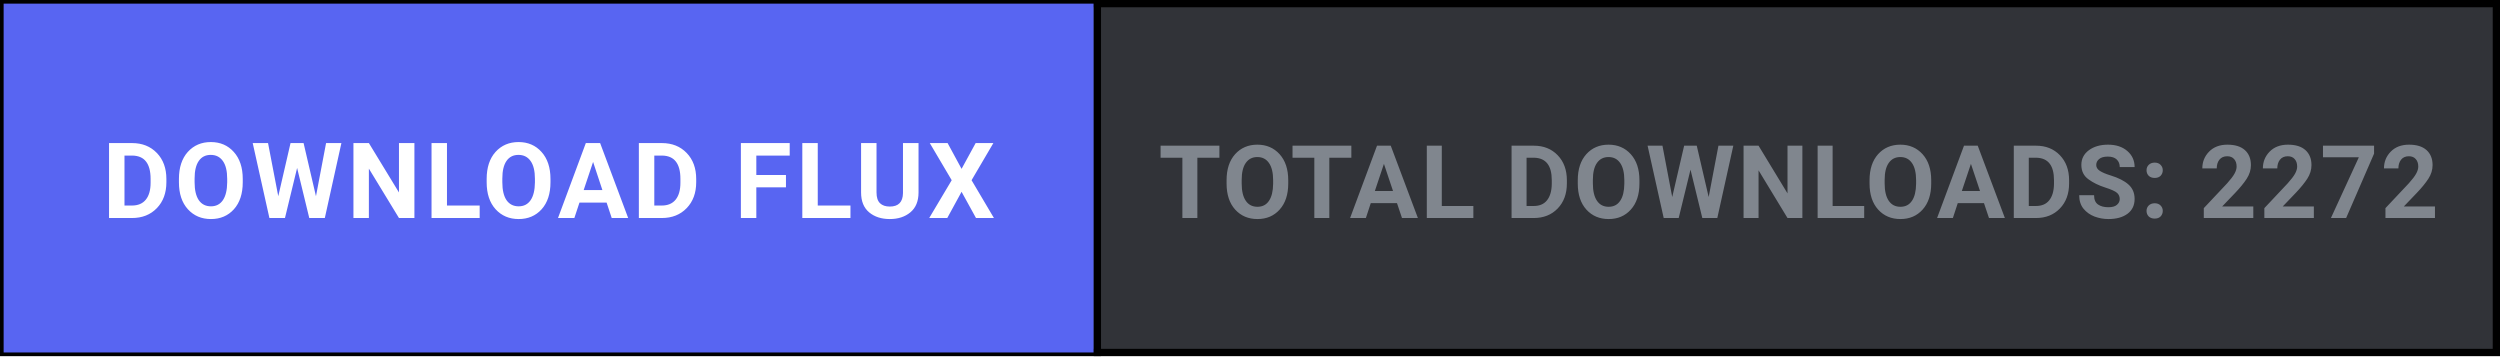
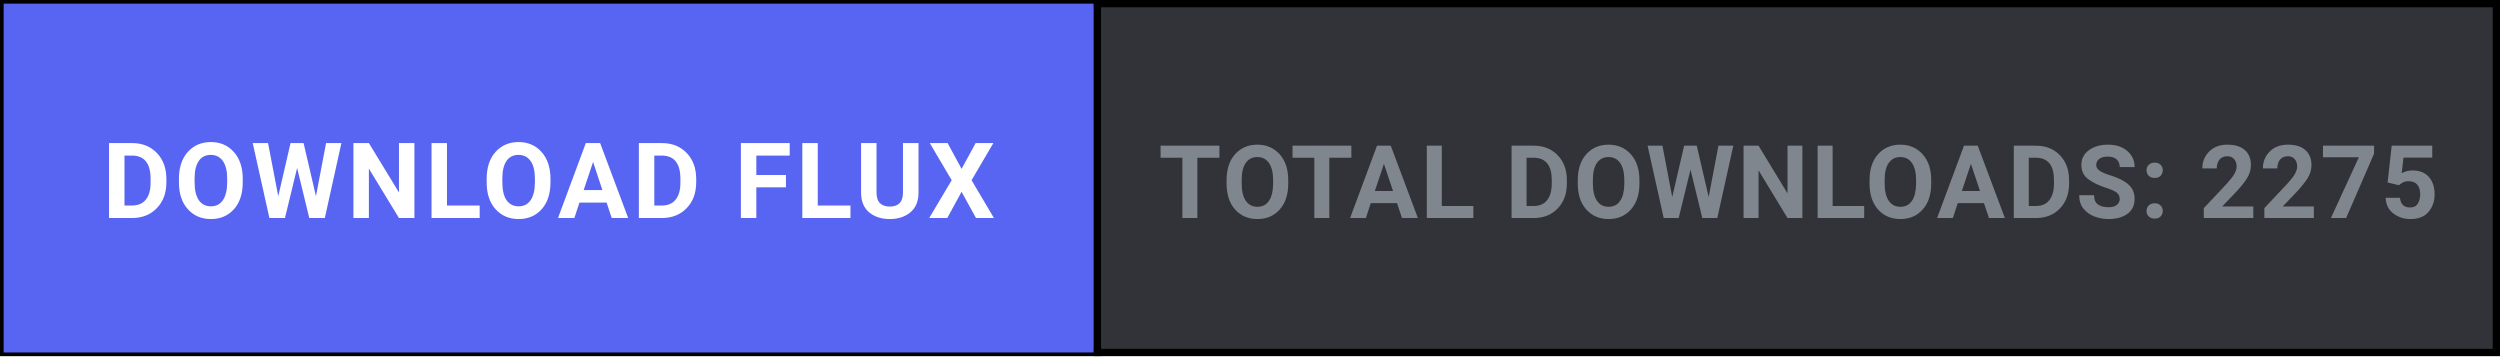
<svg xmlns="http://www.w3.org/2000/svg" width="344" height="49" viewBox="0 0 344 49" fill="none">
  <defs>
    <style>
      .btn-cta { transition: fill 0.15s ease; }
      .btn-cta:hover { fill: #4752c4; }
    </style>
  </defs>
  <rect x="0.5" y="0.5" width="343" height="48" fill="#313338" stroke="#000000" stroke-width="1" />
  <a href="https://github.com/shifatsrm09/FLUX/releases/latest/download/FLUX-Setup.exe" target="_blank" style="cursor: pointer;">
    <rect class="btn-cta" x="0.5" y="0.5" width="150" height="48" fill="#5865F2" />
    <text x="75.5" y="30" fill="#FFFFFF" font-family="-apple-system, BlinkMacSystemFont, 'Segoe UI', Roboto, Helvetica, Arial, sans-serif" font-size="14.5" font-weight="700" text-anchor="middle" letter-spacing="0.5">DOWNLOAD FLUX</text>
  </a>
  <line x1="151" y1="0" x2="151" y2="49" stroke="#000000" stroke-width="1" />
-   <text x="247.5" y="30" fill="#80868E" font-family="-apple-system, BlinkMacSystemFont, 'Segoe UI', Roboto, Helvetica, Arial, sans-serif" font-size="14" font-weight="600" text-anchor="middle" letter-spacing="0.3">TOTAL DOWNLOADS: 2272</text>
+   <text x="247.5" y="30" fill="#80868E" font-family="-apple-system, BlinkMacSystemFont, 'Segoe UI', Roboto, Helvetica, Arial, sans-serif" font-size="14" font-weight="600" text-anchor="middle" letter-spacing="0.3">TOTAL DOWNLOADS: 2275</text>
</svg>
